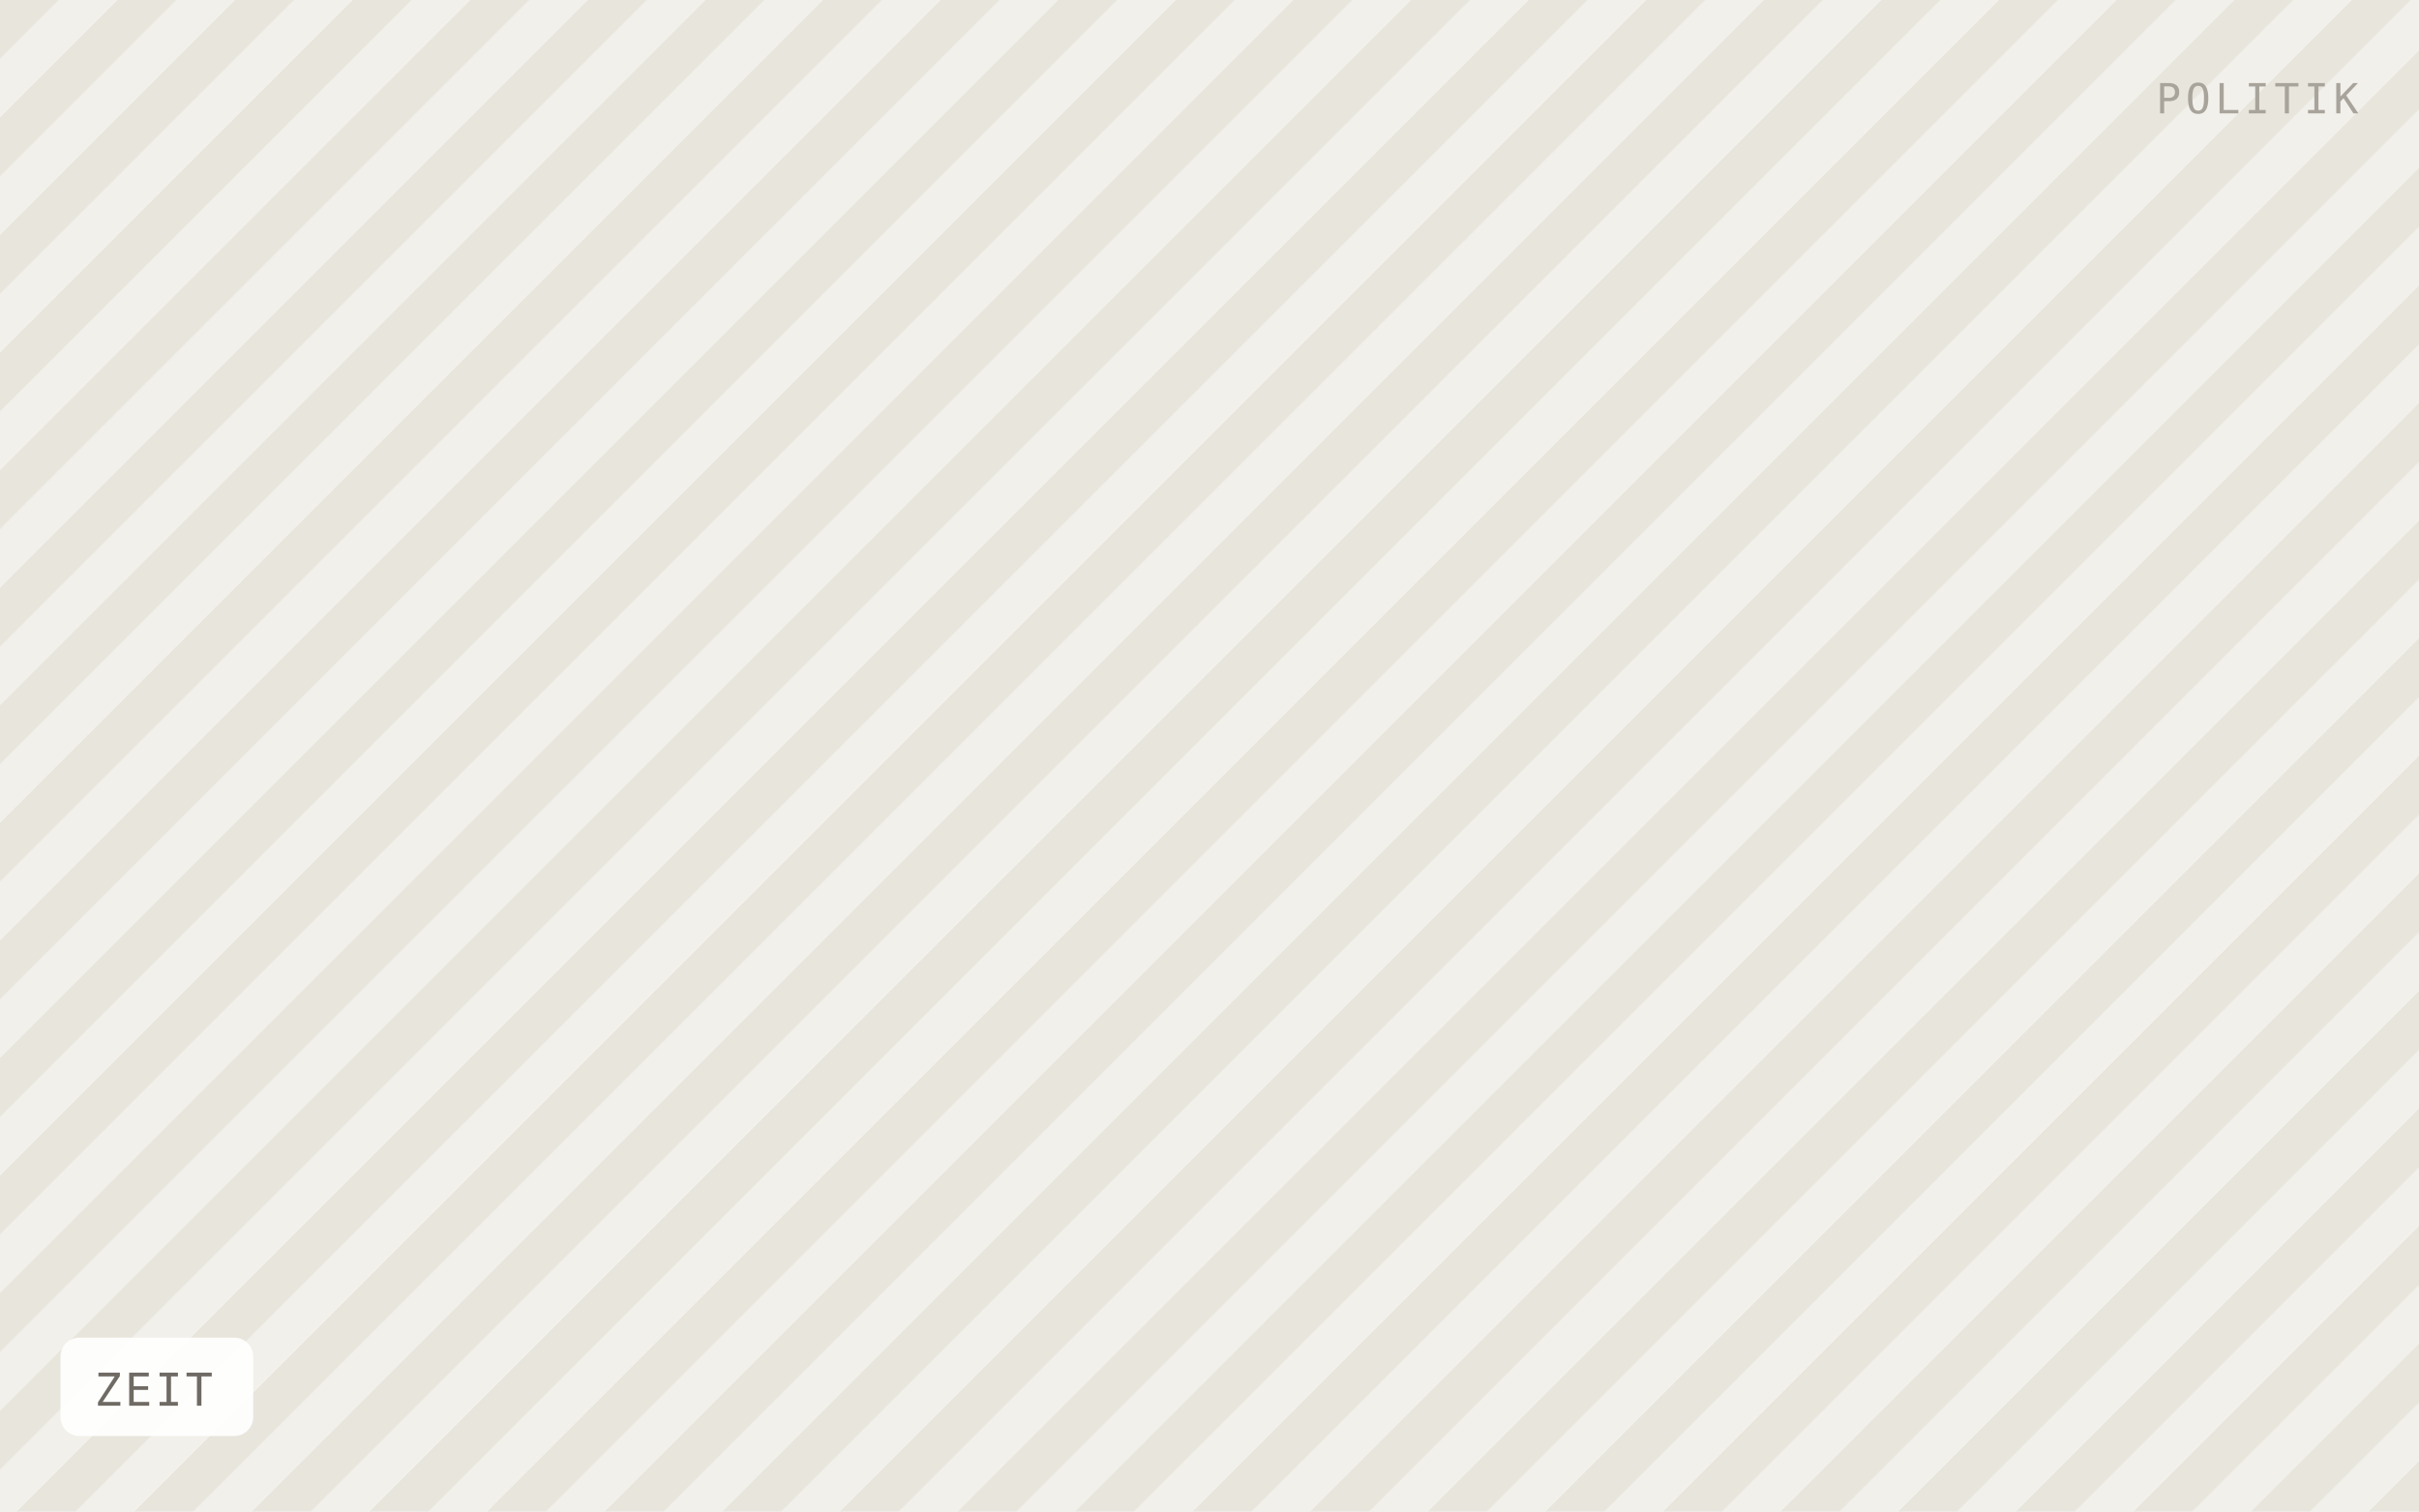
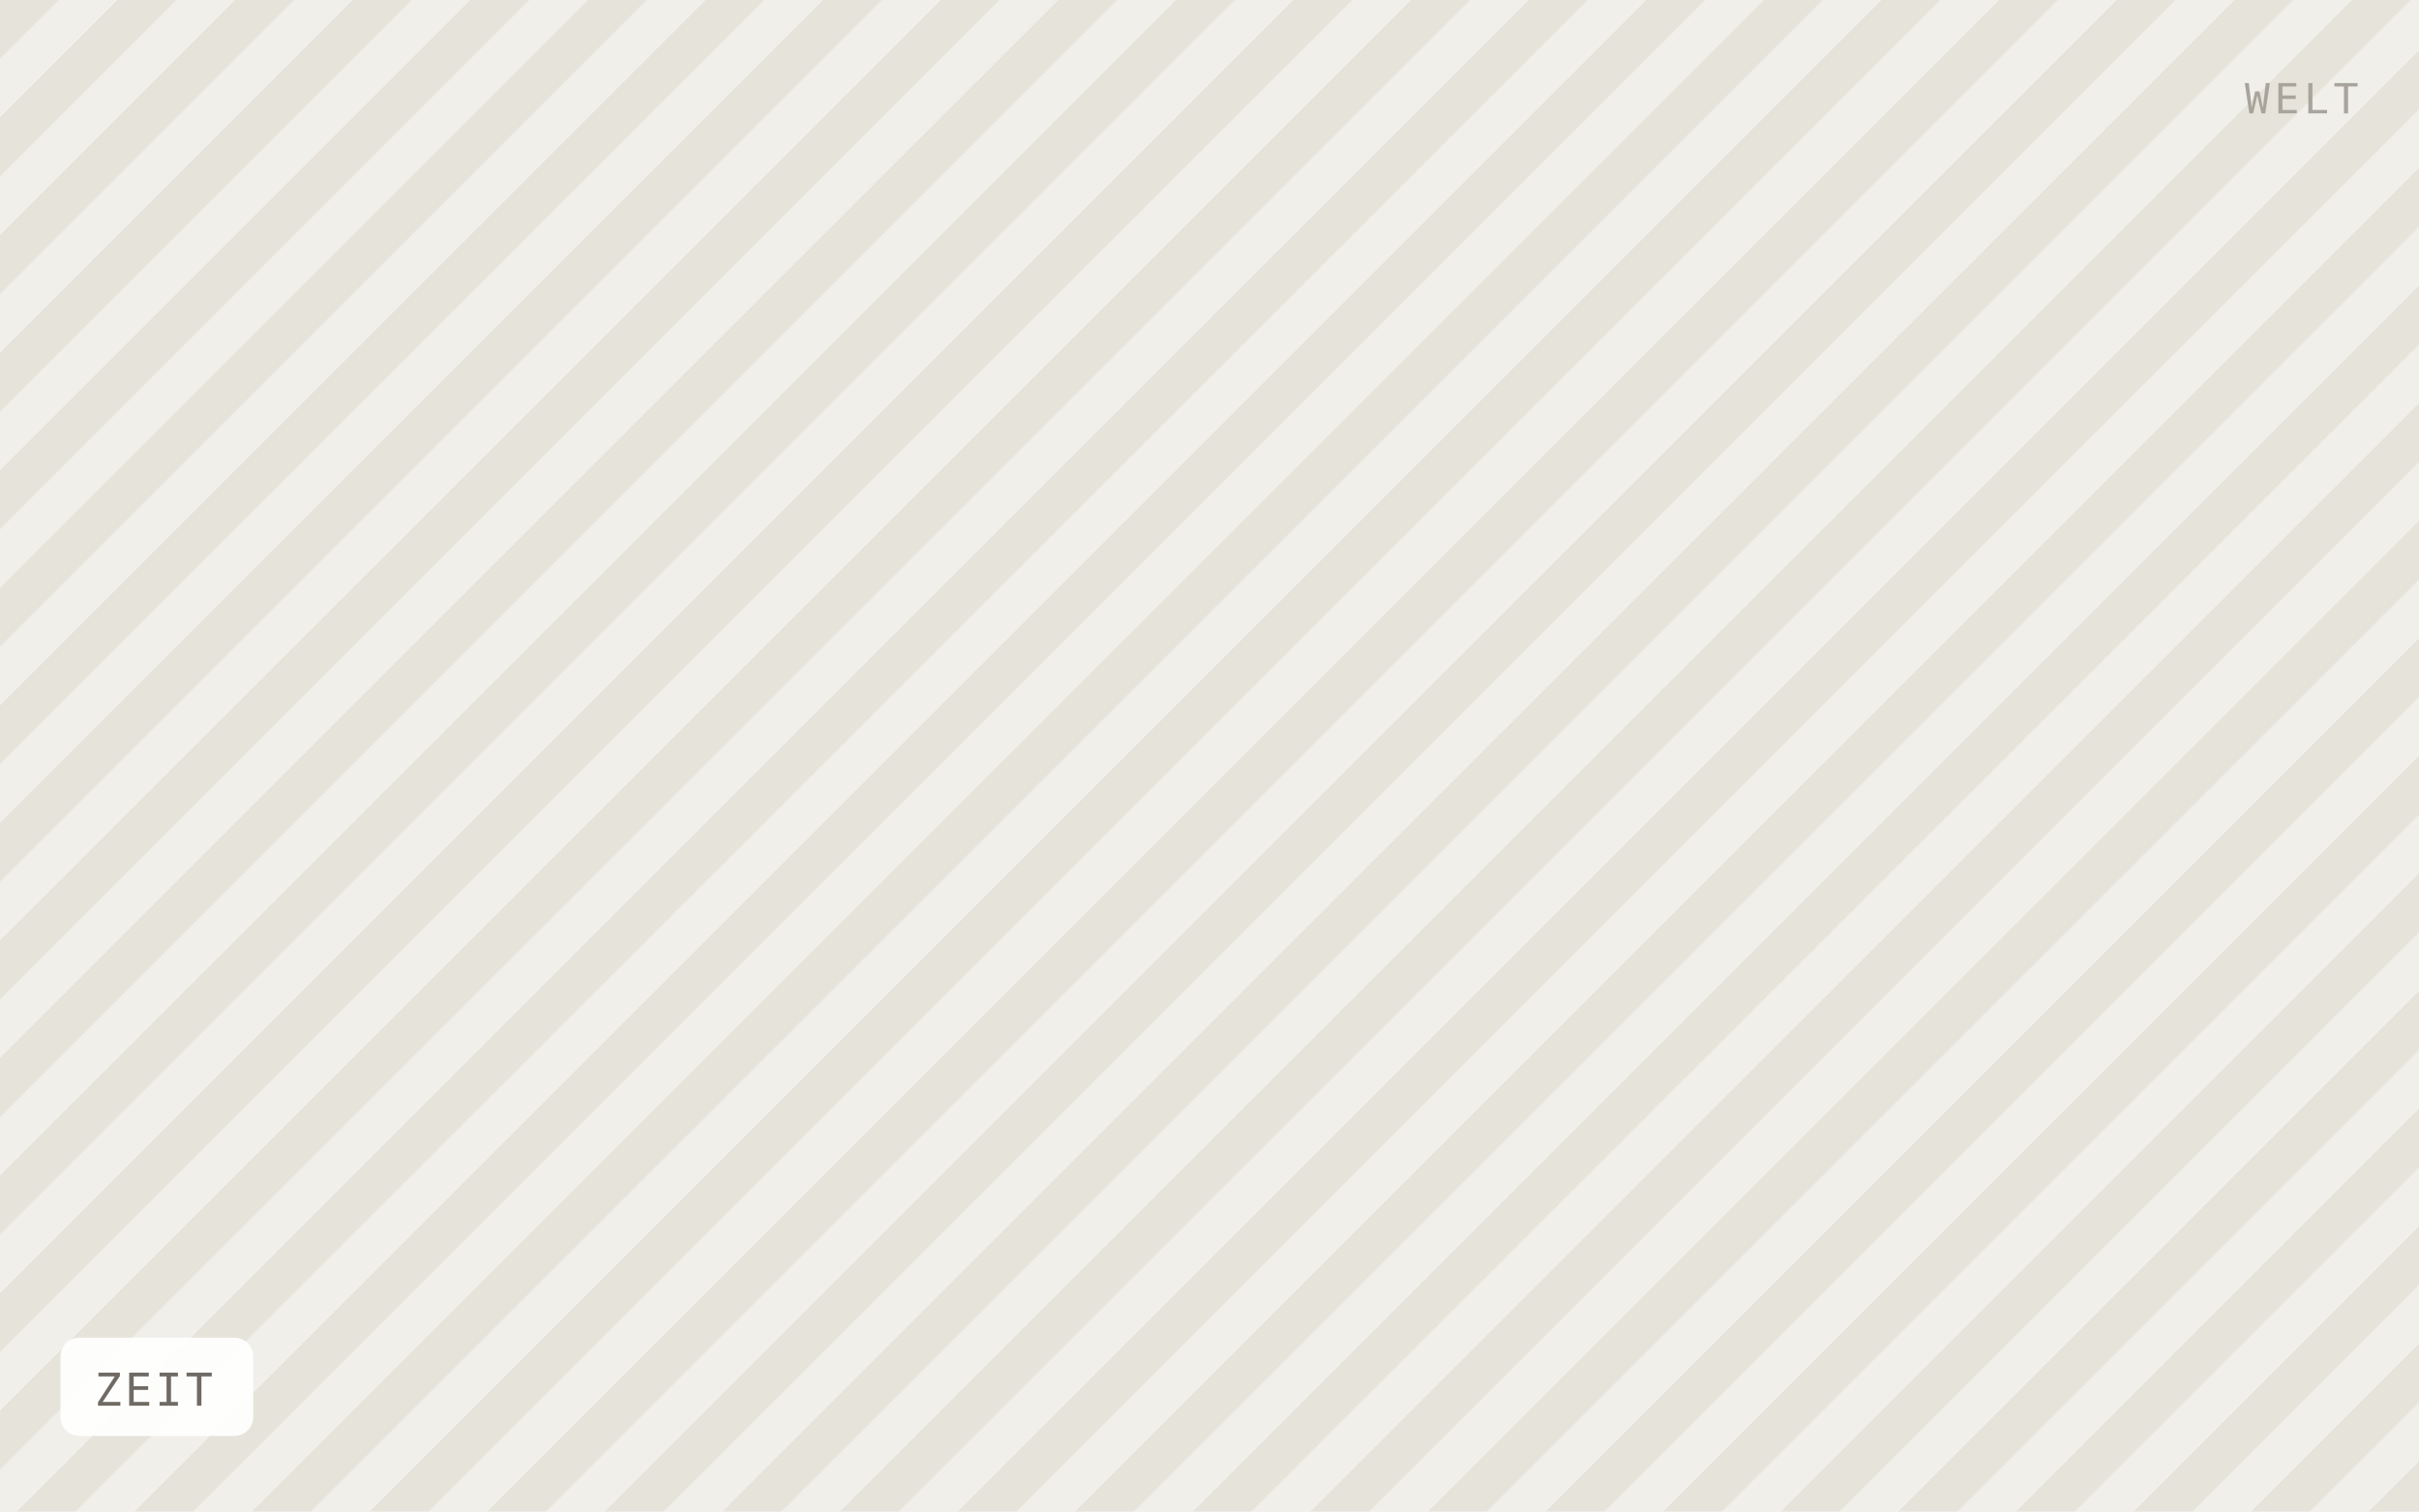
<svg xmlns="http://www.w3.org/2000/svg" viewBox="0 0 640 400" width="640" height="400" role="img" aria-label="ZEIT">
  <defs>
    <pattern id="h" width="22" height="22" patternTransform="rotate(45)" patternUnits="userSpaceOnUse">
-       <rect width="22" height="22" fill="#f2f0ea" />
-       <rect width="11" height="22" fill="#e8e5dd" />
+       <rect width="22" height="22" fill="#f1efe9" />
+       <rect width="11" height="22" fill="#e6e3db" />
    </pattern>
  </defs>
  <rect width="640" height="400" fill="url(#h)" />
  <rect x="16" y="354" width="51" height="26" rx="5" fill="#ffffff" fill-opacity="0.92" />
  <text x="25" y="372" font-family="IBM Plex Mono, Menlo, monospace" font-size="12" letter-spacing="0.8" fill="#6f6b64">ZEIT</text>
-   <text x="624" y="30" text-anchor="end" font-family="IBM Plex Mono, Menlo, monospace" font-size="11" letter-spacing="1.2" fill="#a8a49c">POLITIK</text>
+   <text x="624" y="30" text-anchor="end" font-family="IBM Plex Mono, Menlo, monospace" font-size="11" letter-spacing="1.2" fill="#a8a49c">WELT</text>
</svg>
